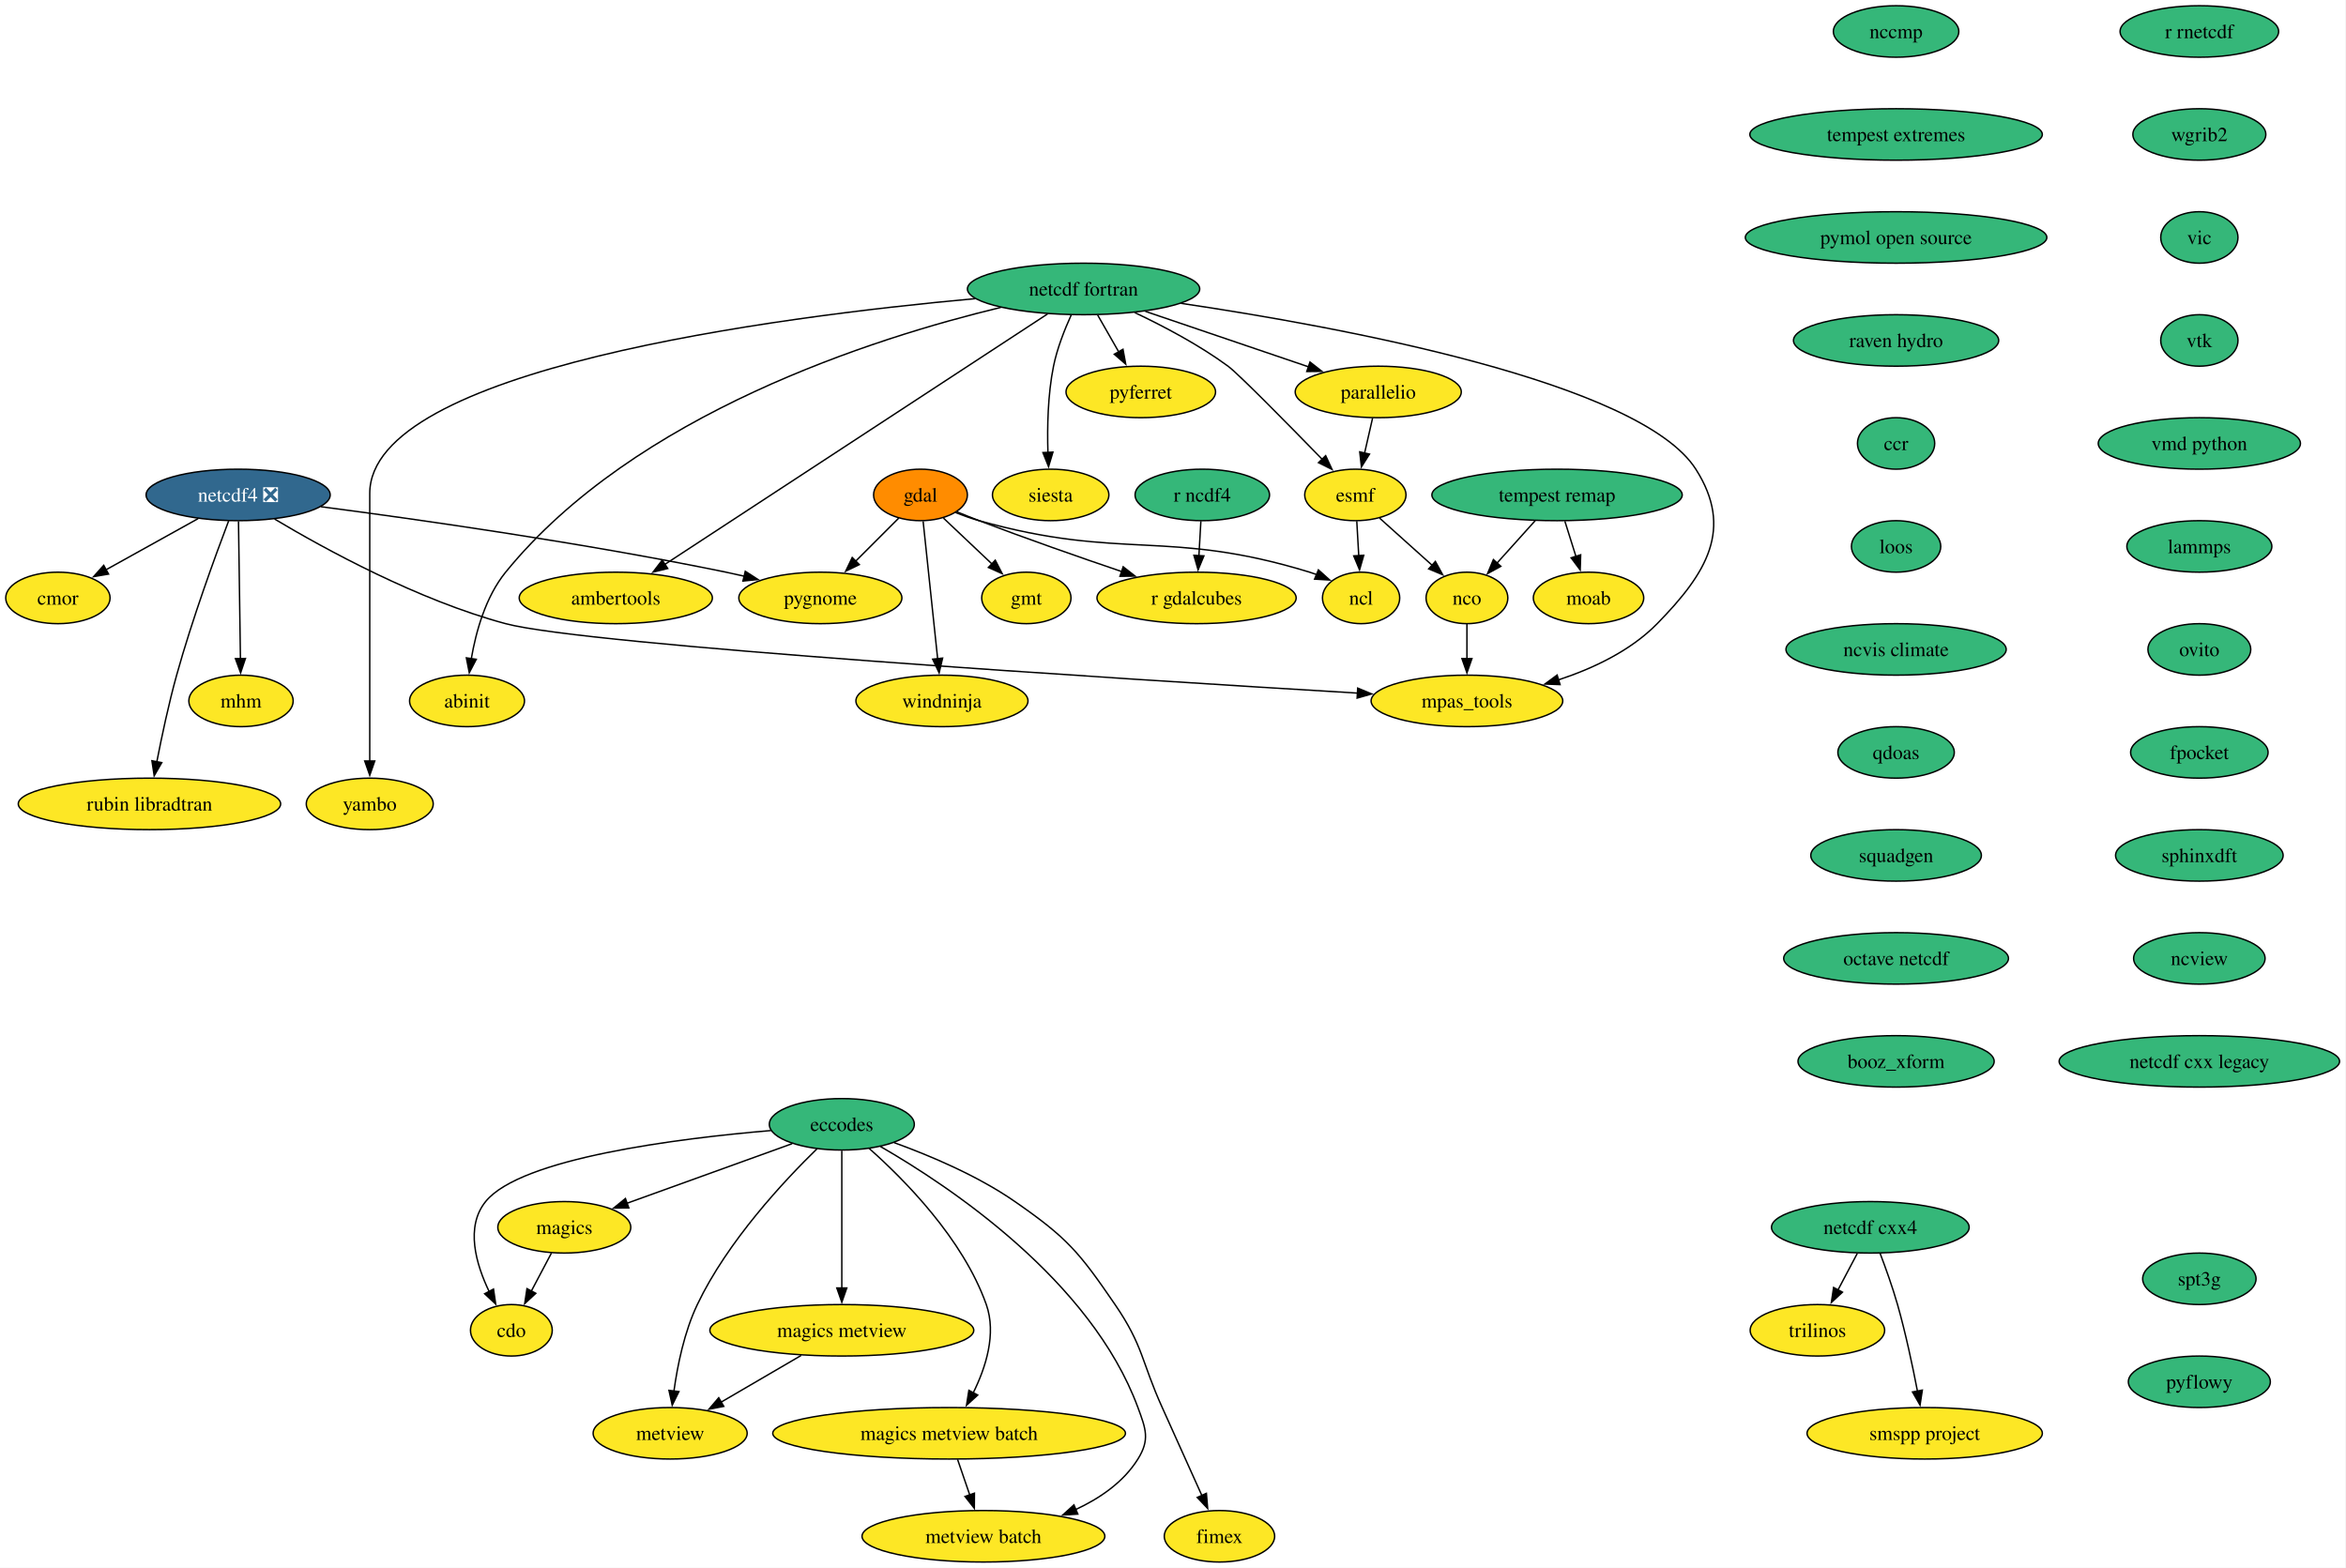
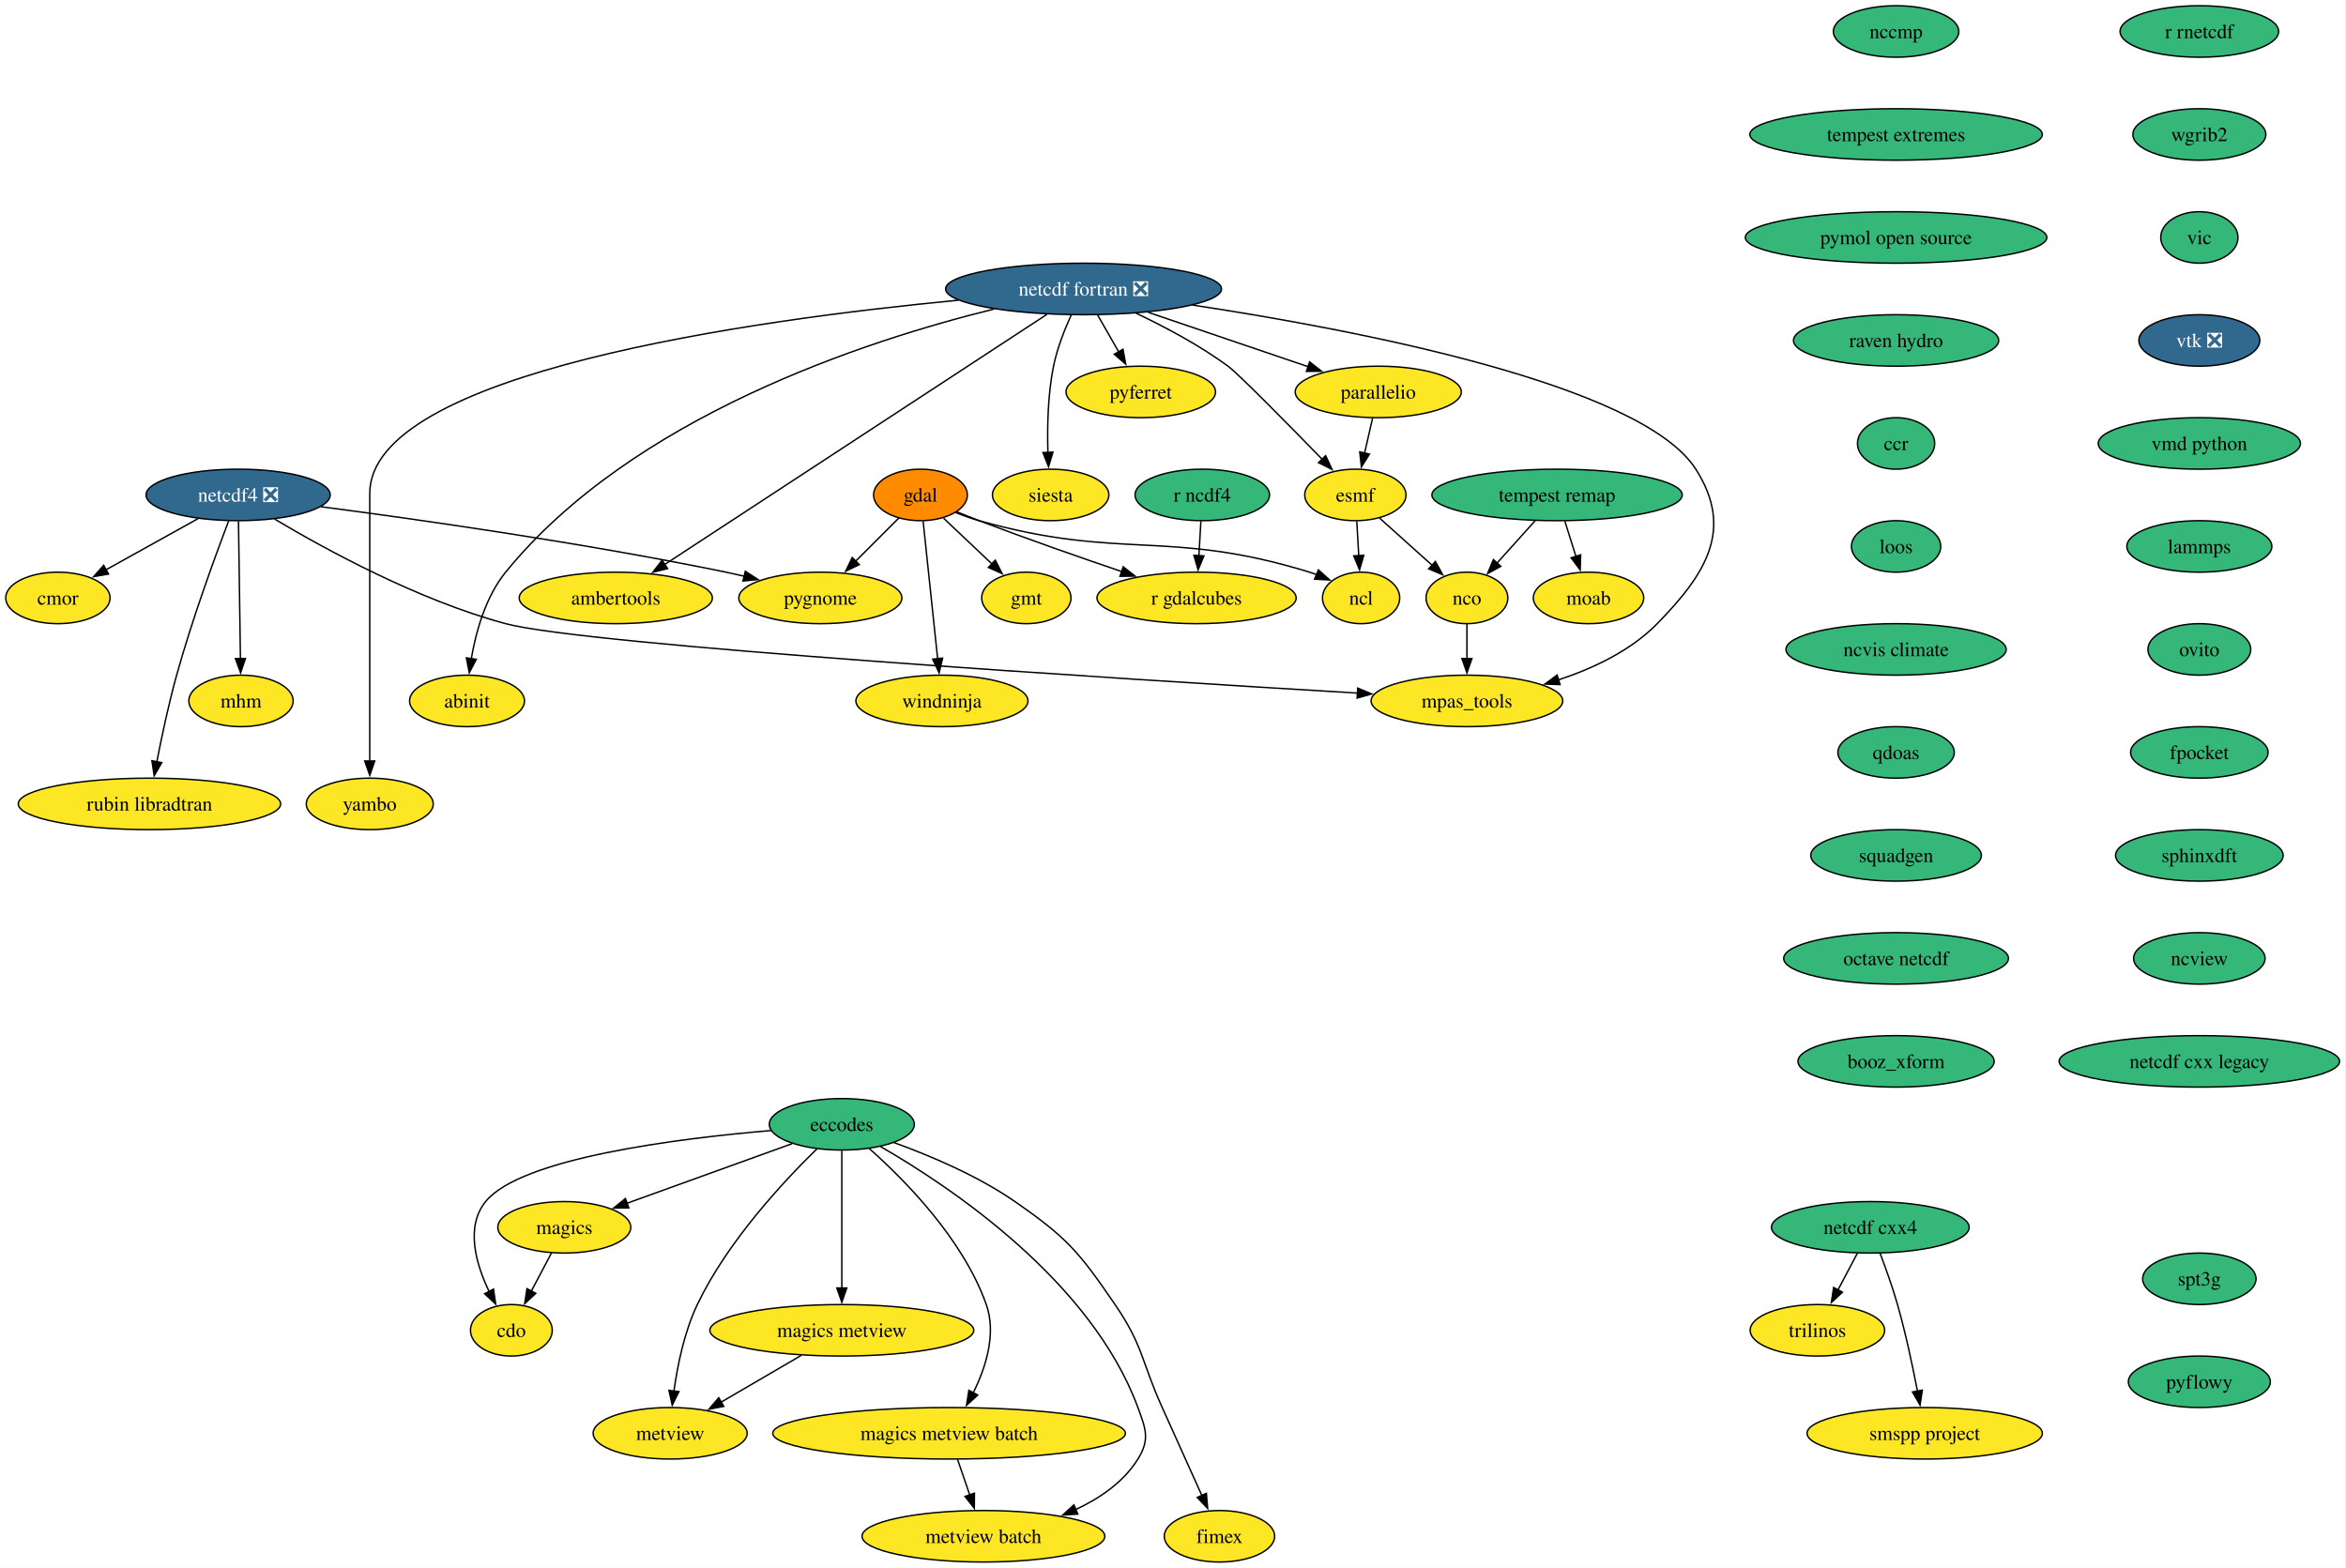
<svg xmlns="http://www.w3.org/2000/svg" xmlns:xlink="http://www.w3.org/1999/xlink" width="1640pt" height="1096pt" viewBox="0.00 0.00 1640.00 1096.00">
  <g id="graph0" class="graph" transform="scale(1 1) rotate(0) translate(4 1092)">
    <polygon fill="white" stroke="none" points="-4,4 -4,-1092 1635.51,-1092 1635.51,4 -4,4" />
    <g id="node1" class="node">
      <g id="a_node1">
        <a xlink:href="https://github.com/conda-forge/cdo-feedstock" xlink:title="cdo">
          <ellipse fill="#fde725" stroke="black" cx="353.48" cy="-162" rx="28.59" ry="18" />
          <text xml:space="preserve" text-anchor="middle" x="353.48" y="-157.32" font-family="Times,serif" font-size="14.00">cdo</text>
        </a>
      </g>
    </g>
    <g id="node2" class="node">
      <g id="a_node2">
        <a xlink:href="https://github.com/conda-forge/eccodes-feedstock" xlink:title="eccodes">
          <ellipse fill="#35b779" stroke="black" cx="584.48" cy="-306" rx="50.68" ry="18" />
          <text xml:space="preserve" text-anchor="middle" x="584.48" y="-301.32" font-family="Times,serif" font-size="14.00">eccodes</text>
        </a>
      </g>
    </g>
    <g id="edge1" class="edge">
      <path fill="none" stroke="black" d="M535.01,-301.66C469.7,-296.1 360.09,-282.4 335.48,-252 321.17,-234.32 328.7,-208.3 338.01,-188.96" />
      <polygon fill="black" stroke="black" points="340.99,-190.81 342.53,-180.33 334.79,-187.56 340.99,-190.81" />
    </g>
    <g id="node3" class="node">
      <g id="a_node3">
        <a xlink:href="https://github.com/conda-forge/magics-feedstock" xlink:title="magics">
          <ellipse fill="#fde725" stroke="black" cx="390.48" cy="-234" rx="46.47" ry="18" />
          <text xml:space="preserve" text-anchor="middle" x="390.48" y="-229.32" font-family="Times,serif" font-size="14.00">magics</text>
        </a>
      </g>
    </g>
    <g id="edge2" class="edge">
      <path fill="none" stroke="black" d="M549.79,-292.49C517.4,-280.8 468.92,-263.3 433.95,-250.69" />
      <polygon fill="black" stroke="black" points="435.58,-247.55 424.99,-247.45 433.21,-254.14 435.58,-247.55" />
    </g>
    <g id="node4" class="node">
      <g id="a_node4">
        <a xlink:href="https://github.com/conda-forge/metview-feedstock" xlink:title="metview">
          <ellipse fill="#fde725" stroke="black" cx="464.48" cy="-90" rx="53.84" ry="18" />
          <text xml:space="preserve" text-anchor="middle" x="464.48" y="-85.33" font-family="Times,serif" font-size="14.00">metview</text>
        </a>
      </g>
    </g>
    <g id="edge3" class="edge">
      <path fill="none" stroke="black" d="M567.24,-288.99C544.43,-266.78 504.61,-224.32 483.48,-180 474.37,-160.91 469.59,-137.44 467.11,-119.4" />
      <polygon fill="black" stroke="black" points="470.61,-119.17 465.93,-109.66 463.66,-120.01 470.61,-119.17" />
    </g>
    <g id="node5" class="node">
      <g id="a_node5">
        <a xlink:href="https://github.com/conda-forge/magics-metview-feedstock" xlink:title="magics metview">
          <ellipse fill="#fde725" stroke="black" cx="584.48" cy="-162" rx="92.25" ry="18" />
          <text xml:space="preserve" text-anchor="middle" x="584.48" y="-157.32" font-family="Times,serif" font-size="14.00">magics metview</text>
        </a>
      </g>
    </g>
    <g id="edge4" class="edge">
      <path fill="none" stroke="black" d="M584.48,-287.59C584.48,-263.61 584.48,-220.14 584.48,-191.42" />
      <polygon fill="black" stroke="black" points="587.98,-191.62 584.48,-181.62 580.98,-191.62 587.98,-191.62" />
    </g>
    <g id="node6" class="node">
      <g id="a_node6">
        <a xlink:href="https://github.com/conda-forge/magics-metview-batch-feedstock" xlink:title="magics metview batch">
          <ellipse fill="#fde725" stroke="black" cx="659.48" cy="-90" rx="123.29" ry="18" />
          <text xml:space="preserve" text-anchor="middle" x="659.48" y="-85.33" font-family="Times,serif" font-size="14.00">magics metview batch</text>
        </a>
      </g>
    </g>
    <g id="edge5" class="edge">
      <path fill="none" stroke="black" d="M603.53,-289.2C627.98,-267.54 669.2,-226.03 685.48,-180 692.71,-159.54 685.12,-135.96 676.31,-118.2" />
      <polygon fill="black" stroke="black" points="679.48,-116.71 671.65,-109.57 673.32,-120.04 679.48,-116.71" />
    </g>
    <g id="node7" class="node">
      <g id="a_node7">
        <a xlink:href="https://github.com/conda-forge/metview-batch-feedstock" xlink:title="metview batch">
          <ellipse fill="#fde725" stroke="black" cx="683.48" cy="-18" rx="84.88" ry="18" />
          <text xml:space="preserve" text-anchor="middle" x="683.48" y="-13.32" font-family="Times,serif" font-size="14.00">metview batch</text>
        </a>
      </g>
    </g>
    <g id="edge6" class="edge">
      <path fill="none" stroke="black" d="M611.39,-290.54C659.59,-262.81 758.68,-196.9 791.48,-108 797.02,-92.99 799.94,-85.58 791.48,-72 781.41,-55.85 764.83,-44.48 747.64,-36.54" />
      <polygon fill="black" stroke="black" points="749.47,-33.51 738.9,-32.83 746.74,-39.95 749.47,-33.51" />
    </g>
    <g id="node8" class="node">
      <g id="a_node8">
        <a xlink:href="https://github.com/conda-forge/fimex-feedstock" xlink:title="fimex">
          <ellipse fill="#fde725" stroke="black" cx="848.48" cy="-18" rx="38.58" ry="18" />
          <text xml:space="preserve" text-anchor="middle" x="848.48" y="-13.32" font-family="Times,serif" font-size="14.00">fimex</text>
        </a>
      </g>
    </g>
    <g id="edge7" class="edge">
      <path fill="none" stroke="black" d="M621.05,-293.19C646.1,-284.12 679.37,-270.1 705.48,-252 742.16,-226.57 750.26,-216.82 775.48,-180 795.37,-150.96 793.93,-140.05 808.48,-108 817.83,-87.4 828.3,-64.08 836.19,-46.48" />
      <polygon fill="black" stroke="black" points="839.34,-48.02 840.23,-37.46 832.95,-45.16 839.34,-48.02" />
    </g>
    <g id="edge8" class="edge">
      <path fill="none" stroke="black" d="M381.52,-216.05C377.28,-208.03 372.11,-198.26 367.38,-189.3" />
      <polygon fill="black" stroke="black" points="370.57,-187.85 362.8,-180.65 364.38,-191.12 370.57,-187.85" />
    </g>
    <g id="edge9" class="edge">
      <path fill="none" stroke="black" d="M556.04,-144.41C539.27,-134.63 517.92,-122.17 500.04,-111.75" />
      <polygon fill="black" stroke="black" points="501.97,-108.82 491.56,-106.8 498.44,-114.86 501.97,-108.82" />
    </g>
    <g id="edge10" class="edge">
      <path fill="none" stroke="black" d="M665.41,-71.7C667.97,-64.24 671.02,-55.32 673.89,-46.97" />
      <polygon fill="black" stroke="black" points="677.19,-48.13 677.12,-37.54 670.57,-45.86 677.19,-48.13" />
    </g>
    <g id="node9" class="node">
      <g id="a_node9">
        <a xlink:href="https://github.com/conda-forge/esmf-feedstock" xlink:title="esmf">
          <ellipse fill="#fde725" stroke="black" cx="943.48" cy="-746" rx="35.42" ry="18" />
          <text xml:space="preserve" text-anchor="middle" x="943.48" y="-741.33" font-family="Times,serif" font-size="14.00">esmf</text>
        </a>
      </g>
    </g>
    <g id="node10" class="node">
      <g id="a_node10">
        <a xlink:href="https://github.com/conda-forge/ncl-feedstock" xlink:title="ncl">
          <ellipse fill="#fde725" stroke="black" cx="947.48" cy="-674" rx="27" ry="18" />
          <text xml:space="preserve" text-anchor="middle" x="947.48" y="-669.33" font-family="Times,serif" font-size="14.00">ncl</text>
        </a>
      </g>
    </g>
    <g id="edge11" class="edge">
      <path fill="none" stroke="black" d="M944.47,-727.7C944.88,-720.41 945.38,-711.73 945.85,-703.54" />
      <polygon fill="black" stroke="black" points="949.34,-703.8 946.41,-693.62 942.35,-703.4 949.34,-703.8" />
    </g>
    <g id="node11" class="node">
      <g id="a_node11">
        <a xlink:href="https://github.com/conda-forge/nco-feedstock" xlink:title="nco">
          <ellipse fill="#fde725" stroke="black" cx="1021.48" cy="-674" rx="28.59" ry="18" />
          <text xml:space="preserve" text-anchor="middle" x="1021.48" y="-669.33" font-family="Times,serif" font-size="14.00">nco</text>
        </a>
      </g>
    </g>
    <g id="edge12" class="edge">
      <path fill="none" stroke="black" d="M960.4,-729.81C971.22,-720.1 985.41,-707.37 997.39,-696.61" />
      <polygon fill="black" stroke="black" points="999.42,-699.5 1004.52,-690.22 994.74,-694.29 999.42,-699.5" />
    </g>
    <g id="node12" class="node">
      <g id="a_node12">
        <a xlink:href="https://github.com/conda-forge/mpas_tools-feedstock" xlink:title="mpas_tools">
          <ellipse fill="#fde725" stroke="black" cx="1021.48" cy="-602" rx="66.99" ry="18" />
          <text xml:space="preserve" text-anchor="middle" x="1021.48" y="-597.33" font-family="Times,serif" font-size="14.00">mpas_tools</text>
        </a>
      </g>
    </g>
    <g id="edge13" class="edge">
      <path fill="none" stroke="black" d="M1021.48,-655.7C1021.48,-648.41 1021.48,-639.73 1021.48,-631.54" />
      <polygon fill="black" stroke="black" points="1024.98,-631.62 1021.48,-621.62 1017.98,-631.62 1024.98,-631.62" />
    </g>
    <g id="node13" class="node">
      <g id="a_node13">
        <a xlink:href="https://github.com/conda-forge/gdal-feedstock" xlink:title="gdal">
          <ellipse fill="#ff8c00" stroke="black" cx="639.48" cy="-746" rx="32.79" ry="18" />
          <text xml:space="preserve" text-anchor="middle" x="639.48" y="-741.33" font-family="Times,serif" font-size="14.00">gdal</text>
        </a>
      </g>
    </g>
    <g id="edge14" class="edge">
      <path fill="none" stroke="black" d="M663.86,-733.78C669.25,-731.61 674.99,-729.54 680.48,-728 780.51,-699.9 812.15,-722.5 911.48,-692 913.09,-691.51 914.72,-690.95 916.35,-690.35" />
      <polygon fill="black" stroke="black" points="917.66,-693.6 925.54,-686.52 914.97,-687.14 917.66,-693.6" />
    </g>
    <g id="node14" class="node">
      <g id="a_node14">
        <a xlink:href="https://github.com/conda-forge/gmt-feedstock" xlink:title="gmt">
          <ellipse fill="#fde725" stroke="black" cx="713.48" cy="-674" rx="31.22" ry="18" />
          <text xml:space="preserve" text-anchor="middle" x="713.48" y="-669.33" font-family="Times,serif" font-size="14.00">gmt</text>
        </a>
      </g>
    </g>
    <g id="edge15" class="edge">
      <path fill="none" stroke="black" d="M655.53,-729.81C665.49,-720.39 678.47,-708.12 689.62,-697.57" />
      <polygon fill="black" stroke="black" points="691.75,-700.37 696.61,-690.96 686.94,-695.29 691.75,-700.37" />
    </g>
    <g id="node15" class="node">
      <g id="a_node15">
        <a xlink:href="https://github.com/conda-forge/r-gdalcubes-feedstock" xlink:title="r gdalcubes">
          <ellipse fill="#fde725" stroke="black" cx="832.48" cy="-674" rx="69.62" ry="18" />
          <text xml:space="preserve" text-anchor="middle" x="832.48" y="-669.33" font-family="Times,serif" font-size="14.00">r gdalcubes</text>
        </a>
      </g>
    </g>
    <g id="edge16" class="edge">
      <path fill="none" stroke="black" d="M664.98,-734.16C670.09,-732.06 675.44,-729.92 680.48,-728 713.36,-715.46 750.66,-702.44 780.09,-692.44" />
      <polygon fill="black" stroke="black" points="781.17,-695.76 789.52,-689.24 778.93,-689.13 781.17,-695.76" />
    </g>
    <g id="node16" class="node">
      <g id="a_node16">
        <a xlink:href="https://github.com/conda-forge/pygnome-feedstock" xlink:title="pygnome">
          <ellipse fill="#fde725" stroke="black" cx="569.48" cy="-674" rx="57" ry="18" />
          <text xml:space="preserve" text-anchor="middle" x="569.48" y="-669.33" font-family="Times,serif" font-size="14.00">pygnome</text>
        </a>
      </g>
    </g>
    <g id="edge17" class="edge">
      <path fill="none" stroke="black" d="M624.29,-729.81C615.49,-721.02 604.21,-709.73 594.17,-699.69" />
      <polygon fill="black" stroke="black" points="596.72,-697.29 587.18,-692.7 591.77,-702.24 596.72,-697.29" />
    </g>
    <g id="node17" class="node">
      <g id="a_node17">
        <a xlink:href="https://github.com/conda-forge/windninja-feedstock" xlink:title="windninja">
          <ellipse fill="#fde725" stroke="black" cx="654.48" cy="-602" rx="60.15" ry="18" />
          <text xml:space="preserve" text-anchor="middle" x="654.48" y="-597.33" font-family="Times,serif" font-size="14.00">windninja</text>
        </a>
      </g>
    </g>
    <g id="edge18" class="edge">
      <path fill="none" stroke="black" d="M641.32,-727.59C643.85,-703.61 648.44,-660.14 651.48,-631.42" />
      <polygon fill="black" stroke="black" points="654.94,-631.93 652.51,-621.62 647.98,-631.19 654.94,-631.93" />
    </g>
    <g id="node18" class="node">
      <g id="a_node18">
        <a xlink:href="https://github.com/conda-forge/moab-feedstock" xlink:title="moab">
          <ellipse fill="#fde725" stroke="black" cx="1106.48" cy="-674" rx="38.58" ry="18" />
          <text xml:space="preserve" text-anchor="middle" x="1106.48" y="-669.33" font-family="Times,serif" font-size="14.00">moab</text>
        </a>
      </g>
    </g>
    <g id="node19" class="node">
      <g id="a_node19">
        <a xlink:href="https://github.com/conda-forge/netcdf-cxx4-feedstock" xlink:title="netcdf cxx4">
          <ellipse fill="#35b779" stroke="black" cx="1303.48" cy="-234" rx="69.1" ry="18" />
          <text xml:space="preserve" text-anchor="middle" x="1303.48" y="-229.32" font-family="Times,serif" font-size="14.00">netcdf cxx4</text>
        </a>
      </g>
    </g>
    <g id="node20" class="node">
      <g id="a_node20">
        <a xlink:href="https://github.com/conda-forge/trilinos-feedstock" xlink:title="trilinos">
          <ellipse fill="#fde725" stroke="black" cx="1266.48" cy="-162" rx="47" ry="18" />
          <text xml:space="preserve" text-anchor="middle" x="1266.48" y="-157.32" font-family="Times,serif" font-size="14.00">trilinos</text>
        </a>
      </g>
    </g>
    <g id="edge19" class="edge">
      <path fill="none" stroke="black" d="M1294.33,-215.7C1290.25,-207.98 1285.35,-198.71 1280.81,-190.11" />
      <polygon fill="black" stroke="black" points="1283.99,-188.65 1276.23,-181.44 1277.8,-191.92 1283.99,-188.65" />
    </g>
    <g id="node21" class="node">
      <g id="a_node21">
        <a xlink:href="https://github.com/conda-forge/smspp-project-feedstock" xlink:title="smspp project">
          <ellipse fill="#fde725" stroke="black" cx="1341.48" cy="-90" rx="82.25" ry="18" />
          <text xml:space="preserve" text-anchor="middle" x="1341.48" y="-85.33" font-family="Times,serif" font-size="14.00">smspp project</text>
        </a>
      </g>
    </g>
    <g id="edge20" class="edge">
      <path fill="none" stroke="black" d="M1310.23,-216C1314.15,-205.7 1319,-192.22 1322.48,-180 1328.17,-160 1333.03,-137.04 1336.41,-119.45" />
      <polygon fill="black" stroke="black" points="1339.83,-120.19 1338.23,-109.72 1332.95,-118.9 1339.83,-120.19" />
    </g>
    <g id="node22" class="node">
      <g id="a_node22">
-         <a xlink:href="https://github.com/conda-forge/netcdf-fortran-feedstock" xlink:title="netcdf fortran">
-           <ellipse fill="#35b779" stroke="black" cx="753.48" cy="-890" rx="81.2" ry="18" />
-           <text xml:space="preserve" text-anchor="middle" x="753.48" y="-885.33" font-family="Times,serif" font-size="14.00">netcdf fortran</text>
+         <a xlink:href="https://github.com/conda-forge/netcdf-fortran-feedstock/pull/106" xlink:title="netcdf fortran ❎">
+           <ellipse fill="#31688e" stroke="black" cx="753.48" cy="-890" rx="96.45" ry="18" />
+           <text xml:space="preserve" text-anchor="middle" x="753.48" y="-885.33" font-family="Times,serif" font-size="14.00" fill="white">netcdf fortran ❎</text>
        </a>
      </g>
    </g>
    <g id="edge21" class="edge">
-       <path fill="none" stroke="black" d="M789.14,-873.54C809.2,-864.06 834.22,-850.9 854.48,-836 861.72,-830.67 896.44,-795.4 920.31,-770.9" />
+       <path fill="none" stroke="black" d="M790.09,-873.09C809.99,-863.65 834.54,-850.67 854.48,-836 861.72,-830.67 896.44,-795.4 920.31,-770.9" />
      <polygon fill="black" stroke="black" points="922.72,-773.44 927.18,-763.83 917.7,-768.56 922.72,-773.44" />
    </g>
    <g id="edge22" class="edge">
-       <path fill="none" stroke="black" d="M821.51,-879.95C932.12,-863.59 1142.54,-825.01 1181.48,-764 1208.09,-722.29 1189.1,-691.34 1154.48,-656 1135.92,-637.06 1109.74,-624.7 1085.51,-616.73" />
+       <path fill="none" stroke="black" d="M829.66,-878.73C942.14,-861.72 1143.48,-823.55 1181.48,-764 1208.09,-722.29 1189.1,-691.34 1154.48,-656 1135.92,-637.06 1109.74,-624.7 1085.51,-616.73" />
      <polygon fill="black" stroke="black" points="1086.58,-613.4 1075.99,-613.81 1084.53,-620.09 1086.58,-613.4" />
    </g>
    <g id="node23" class="node">
      <g id="a_node23">
        <a xlink:href="https://github.com/conda-forge/pyferret-feedstock" xlink:title="pyferret">
          <ellipse fill="#fde725" stroke="black" cx="793.48" cy="-818" rx="52.26" ry="18" />
          <text xml:space="preserve" text-anchor="middle" x="793.48" y="-813.33" font-family="Times,serif" font-size="14.00">pyferret</text>
        </a>
      </g>
    </g>
    <g id="edge23" class="edge">
      <path fill="none" stroke="black" d="M763.36,-871.7C767.82,-863.9 773.19,-854.51 778.15,-845.83" />
      <polygon fill="black" stroke="black" points="781.03,-847.84 782.95,-837.42 774.95,-844.36 781.03,-847.84" />
    </g>
    <g id="node24" class="node">
      <g id="a_node24">
        <a xlink:href="https://github.com/conda-forge/siesta-feedstock" xlink:title="siesta">
          <ellipse fill="#fde725" stroke="black" cx="730.48" cy="-746" rx="40.69" ry="18" />
          <text xml:space="preserve" text-anchor="middle" x="730.48" y="-741.33" font-family="Times,serif" font-size="14.00">siesta</text>
        </a>
      </g>
    </g>
    <g id="edge24" class="edge">
      <path fill="none" stroke="black" d="M744.86,-871.81C740.24,-861.67 734.99,-848.42 732.48,-836 728.46,-816.16 728.03,-793.32 728.57,-775.75" />
      <polygon fill="black" stroke="black" points="732.06,-775.92 729.01,-765.77 725.07,-775.61 732.06,-775.92" />
    </g>
    <g id="node25" class="node">
      <g id="a_node25">
        <a xlink:href="https://github.com/conda-forge/ambertools-feedstock" xlink:title="ambertools">
          <ellipse fill="#fde725" stroke="black" cx="426.48" cy="-674" rx="67.52" ry="18" />
          <text xml:space="preserve" text-anchor="middle" x="426.48" y="-669.33" font-family="Times,serif" font-size="14.00">ambertools</text>
        </a>
      </g>
    </g>
    <g id="edge25" class="edge">
-       <path fill="none" stroke="black" d="M728.36,-872.56C670.32,-834.58 526.83,-740.67 460.77,-697.44" />
-       <polygon fill="black" stroke="black" points="462.78,-694.58 452.5,-692.03 458.95,-700.43 462.78,-694.58" />
+       <path fill="none" stroke="black" d="M727.82,-872.21C669.39,-833.97 526.41,-740.4 460.62,-697.35" />
+       <polygon fill="black" stroke="black" points="462.67,-694.5 452.39,-691.96 458.84,-700.36 462.67,-694.5" />
    </g>
    <g id="node26" class="node">
      <g id="a_node26">
        <a xlink:href="https://github.com/conda-forge/abinit-feedstock" xlink:title="abinit">
          <ellipse fill="#fde725" stroke="black" cx="322.48" cy="-602" rx="40.16" ry="18" />
          <text xml:space="preserve" text-anchor="middle" x="322.48" y="-597.33" font-family="Times,serif" font-size="14.00">abinit</text>
        </a>
      </g>
    </g>
    <g id="edge26" class="edge">
-       <path fill="none" stroke="black" d="M695.64,-877.1C607.32,-855.84 439.6,-802.77 349.48,-692 335.45,-674.76 328.7,-650.33 325.46,-631.43" />
+       <path fill="none" stroke="black" d="M690.86,-875.94C601.39,-853.94 438,-800.8 349.48,-692 335.45,-674.76 328.7,-650.33 325.46,-631.43" />
      <polygon fill="black" stroke="black" points="328.95,-631.1 324.05,-621.71 322.02,-632.1 328.95,-631.1" />
    </g>
    <g id="node27" class="node">
      <g id="a_node27">
        <a xlink:href="https://github.com/conda-forge/yambo-feedstock" xlink:title="yambo">
          <ellipse fill="#fde725" stroke="black" cx="254.48" cy="-530" rx="44.37" ry="18" />
          <text xml:space="preserve" text-anchor="middle" x="254.48" y="-525.33" font-family="Times,serif" font-size="14.00">yambo</text>
        </a>
      </g>
    </g>
    <g id="edge27" class="edge">
-       <path fill="none" stroke="black" d="M677.69,-883.23C538.1,-870.49 254.48,-833.92 254.48,-747 254.48,-747 254.48,-747 254.48,-673 254.48,-633.74 254.48,-588.38 254.48,-559.69" />
+       <path fill="none" stroke="black" d="M665.99,-882.13C522.88,-868.46 254.48,-831.55 254.48,-747 254.48,-747 254.48,-747 254.48,-673 254.48,-633.74 254.48,-588.38 254.48,-559.69" />
      <polygon fill="black" stroke="black" points="257.98,-560 254.48,-550 250.98,-560 257.98,-560" />
    </g>
    <g id="node28" class="node">
      <g id="a_node28">
        <a xlink:href="https://github.com/conda-forge/parallelio-feedstock" xlink:title="parallelio">
          <ellipse fill="#fde725" stroke="black" cx="959.48" cy="-818" rx="58.05" ry="18" />
          <text xml:space="preserve" text-anchor="middle" x="959.48" y="-813.33" font-family="Times,serif" font-size="14.00">parallelio</text>
        </a>
      </g>
    </g>
    <g id="edge28" class="edge">
-       <path fill="none" stroke="black" d="M796.66,-874.33C829.98,-863 876.09,-847.34 910.73,-835.56" />
-       <polygon fill="black" stroke="black" points="911.77,-838.91 920.11,-832.38 909.52,-832.28 911.77,-838.91" />
+       <path fill="none" stroke="black" d="M798.68,-873.64C831.81,-862.38 876.74,-847.12 910.68,-835.58" />
+       <polygon fill="black" stroke="black" points="911.51,-839 919.85,-832.46 909.26,-832.37 911.51,-839" />
    </g>
    <g id="edge29" class="edge">
      <path fill="none" stroke="black" d="M955.52,-799.7C953.84,-792.32 951.83,-783.52 949.93,-775.25" />
      <polygon fill="black" stroke="black" points="953.36,-774.55 947.72,-765.58 946.54,-776.11 953.36,-774.55" />
    </g>
    <g id="node29" class="node">
      <g id="a_node29">
        <a xlink:href="https://github.com/conda-forge/netcdf4-feedstock/pull/194" xlink:title="netcdf4 ❎">
          <ellipse fill="#31688e" stroke="black" cx="162.48" cy="-746" rx="64.36" ry="18" />
          <text xml:space="preserve" text-anchor="middle" x="162.48" y="-741.33" font-family="Times,serif" font-size="14.00" fill="white">netcdf4 ❎</text>
        </a>
      </g>
    </g>
    <g id="edge31" class="edge">
      <path fill="none" stroke="black" d="M187.94,-729.15C222.88,-708.29 288.35,-672.36 349.48,-656 405.75,-640.94 780.95,-617.25 944.97,-607.46" />
      <polygon fill="black" stroke="black" points="945.12,-610.96 954.9,-606.87 944.71,-603.97 945.12,-610.96" />
    </g>
    <g id="edge30" class="edge">
      <path fill="none" stroke="black" d="M220.41,-737.76C288.5,-728.84 404.75,-712.34 503.48,-692 507.72,-691.13 512.11,-690.15 516.5,-689.13" />
      <polygon fill="black" stroke="black" points="517,-692.61 525.9,-686.86 515.36,-685.8 517,-692.61" />
    </g>
    <g id="node30" class="node">
      <g id="a_node30">
        <a xlink:href="https://github.com/conda-forge/cmor-feedstock" xlink:title="cmor">
          <ellipse fill="#fde725" stroke="black" cx="36.48" cy="-674" rx="36.48" ry="18" />
          <text xml:space="preserve" text-anchor="middle" x="36.48" y="-669.33" font-family="Times,serif" font-size="14.00">cmor</text>
        </a>
      </g>
    </g>
    <g id="edge32" class="edge">
      <path fill="none" stroke="black" d="M134.51,-729.46C115.5,-718.9 90.24,-704.87 70.12,-693.69" />
      <polygon fill="black" stroke="black" points="71.89,-690.67 61.45,-688.88 68.5,-696.79 71.89,-690.67" />
    </g>
    <g id="node31" class="node">
      <g id="a_node31">
        <a xlink:href="https://github.com/conda-forge/mhm-feedstock" xlink:title="mhm">
          <ellipse fill="#fde725" stroke="black" cx="164.48" cy="-602" rx="36.48" ry="18" />
          <text xml:space="preserve" text-anchor="middle" x="164.48" y="-597.33" font-family="Times,serif" font-size="14.00">mhm</text>
        </a>
      </g>
    </g>
    <g id="edge33" class="edge">
      <path fill="none" stroke="black" d="M162.72,-727.59C163.06,-703.61 163.67,-660.14 164.08,-631.42" />
      <polygon fill="black" stroke="black" points="167.57,-631.67 164.21,-621.62 160.57,-631.57 167.57,-631.67" />
    </g>
    <g id="node32" class="node">
      <g id="a_node32">
        <a xlink:href="https://github.com/conda-forge/rubin-libradtran-feedstock" xlink:title="rubin libradtran">
          <ellipse fill="#fde725" stroke="black" cx="100.48" cy="-530" rx="91.72" ry="18" />
          <text xml:space="preserve" text-anchor="middle" x="100.48" y="-525.33" font-family="Times,serif" font-size="14.00">rubin libradtran</text>
        </a>
      </g>
    </g>
    <g id="edge34" class="edge">
      <path fill="none" stroke="black" d="M155.82,-727.82C146.74,-703.91 130.34,-659.14 119.48,-620 113.91,-599.96 109.05,-577 105.63,-559.42" />
      <polygon fill="black" stroke="black" points="109.09,-558.87 103.79,-549.7 102.21,-560.17 109.09,-558.87" />
    </g>
    <g id="node33" class="node">
      <g id="a_node33">
        <a xlink:href="https://github.com/conda-forge/r-ncdf4-feedstock" xlink:title="r ncdf4">
          <ellipse fill="#35b779" stroke="black" cx="836.48" cy="-746" rx="47" ry="18" />
          <text xml:space="preserve" text-anchor="middle" x="836.48" y="-741.33" font-family="Times,serif" font-size="14.00">r ncdf4</text>
        </a>
      </g>
    </g>
    <g id="edge35" class="edge">
      <path fill="none" stroke="black" d="M835.49,-727.7C835.07,-720.41 834.58,-711.73 834.11,-703.54" />
      <polygon fill="black" stroke="black" points="837.61,-703.4 833.54,-693.62 830.62,-703.8 837.61,-703.4" />
    </g>
    <g id="node34" class="node">
      <g id="a_node34">
        <a xlink:href="https://github.com/conda-forge/r-rnetcdf-feedstock" xlink:title="r rnetcdf">
          <ellipse fill="#35b779" stroke="black" cx="1533.48" cy="-1070" rx="55.42" ry="18" />
          <text xml:space="preserve" text-anchor="middle" x="1533.48" y="-1065.33" font-family="Times,serif" font-size="14.00">r rnetcdf</text>
        </a>
      </g>
    </g>
    <g id="node35" class="node">
      <g id="a_node35">
        <a xlink:href="https://github.com/conda-forge/wgrib2-feedstock" xlink:title="wgrib2">
          <ellipse fill="#35b779" stroke="black" cx="1533.48" cy="-998" rx="46.47" ry="18" />
          <text xml:space="preserve" text-anchor="middle" x="1533.48" y="-993.33" font-family="Times,serif" font-size="14.00">wgrib2</text>
        </a>
      </g>
    </g>
    <g id="node36" class="node">
      <g id="a_node36">
        <a xlink:href="https://github.com/conda-forge/vic-feedstock" xlink:title="vic">
          <ellipse fill="#35b779" stroke="black" cx="1533.48" cy="-926" rx="27" ry="18" />
          <text xml:space="preserve" text-anchor="middle" x="1533.48" y="-921.33" font-family="Times,serif" font-size="14.00">vic</text>
        </a>
      </g>
    </g>
    <g id="node37" class="node">
      <g id="a_node37">
-         <a xlink:href="https://github.com/conda-forge/vtk-feedstock" xlink:title="vtk">
-           <ellipse fill="#35b779" stroke="black" cx="1533.48" cy="-854" rx="27.01" ry="18" />
-           <text xml:space="preserve" text-anchor="middle" x="1533.48" y="-849.33" font-family="Times,serif" font-size="14.00">vtk</text>
+         <a xlink:href="https://github.com/conda-forge/vtk-feedstock/pull/446" xlink:title="vtk ❎">
+           <ellipse fill="#31688e" stroke="black" cx="1533.48" cy="-854" rx="42.26" ry="18" />
+           <text xml:space="preserve" text-anchor="middle" x="1533.48" y="-849.33" font-family="Times,serif" font-size="14.00" fill="white">vtk ❎</text>
        </a>
      </g>
    </g>
    <g id="node38" class="node">
      <g id="a_node38">
        <a xlink:href="https://github.com/conda-forge/vmd-python-feedstock" xlink:title="vmd python">
          <ellipse fill="#35b779" stroke="black" cx="1533.48" cy="-782" rx="70.68" ry="18" />
          <text xml:space="preserve" text-anchor="middle" x="1533.48" y="-777.33" font-family="Times,serif" font-size="14.00">vmd python</text>
        </a>
      </g>
    </g>
    <g id="node39" class="node">
      <g id="a_node39">
        <a xlink:href="https://github.com/conda-forge/lammps-feedstock" xlink:title="lammps">
          <ellipse fill="#35b779" stroke="black" cx="1533.48" cy="-710" rx="50.68" ry="18" />
          <text xml:space="preserve" text-anchor="middle" x="1533.48" y="-705.33" font-family="Times,serif" font-size="14.00">lammps</text>
        </a>
      </g>
    </g>
    <g id="node40" class="node">
      <g id="a_node40">
        <a xlink:href="https://github.com/conda-forge/ovito-feedstock" xlink:title="ovito">
          <ellipse fill="#35b779" stroke="black" cx="1533.48" cy="-638" rx="35.95" ry="18" />
          <text xml:space="preserve" text-anchor="middle" x="1533.48" y="-633.33" font-family="Times,serif" font-size="14.00">ovito</text>
        </a>
      </g>
    </g>
    <g id="node41" class="node">
      <g id="a_node41">
        <a xlink:href="https://github.com/conda-forge/fpocket-feedstock" xlink:title="fpocket">
          <ellipse fill="#35b779" stroke="black" cx="1533.48" cy="-566" rx="48.05" ry="18" />
          <text xml:space="preserve" text-anchor="middle" x="1533.48" y="-561.33" font-family="Times,serif" font-size="14.00">fpocket</text>
        </a>
      </g>
    </g>
    <g id="node43" class="node">
      <g id="a_node43">
        <a xlink:href="https://github.com/conda-forge/sphinxdft-feedstock" xlink:title="sphinxdft">
          <ellipse fill="#35b779" stroke="black" cx="1533.48" cy="-494" rx="58.57" ry="18" />
          <text xml:space="preserve" text-anchor="middle" x="1533.48" y="-489.32" font-family="Times,serif" font-size="14.00">sphinxdft</text>
        </a>
      </g>
    </g>
    <g id="node42" class="node">
      <g id="a_node42">
        <a xlink:href="https://github.com/conda-forge/tempest-remap-feedstock" xlink:title="tempest remap">
          <ellipse fill="#35b779" stroke="black" cx="1084.48" cy="-746" rx="87.51" ry="18" />
          <text xml:space="preserve" text-anchor="middle" x="1084.48" y="-741.33" font-family="Times,serif" font-size="14.00">tempest remap</text>
        </a>
      </g>
    </g>
    <g id="edge43" class="edge">
      <path fill="none" stroke="black" d="M1069.23,-728.05C1061.2,-719.13 1051.23,-708.06 1042.48,-698.33" />
      <polygon fill="black" stroke="black" points="1045.18,-696.1 1035.89,-691.01 1039.98,-700.79 1045.18,-696.1" />
    </g>
    <g id="edge44" class="edge">
      <path fill="none" stroke="black" d="M1089.92,-727.7C1092.26,-720.24 1095.06,-711.32 1097.69,-702.97" />
      <polygon fill="black" stroke="black" points="1100.99,-704.14 1100.65,-693.55 1094.31,-702.04 1100.99,-704.14" />
    </g>
    <g id="node44" class="node">
      <g id="a_node44">
        <a xlink:href="https://github.com/conda-forge/ncview-feedstock" xlink:title="ncview">
          <ellipse fill="#35b779" stroke="black" cx="1533.48" cy="-422" rx="45.95" ry="18" />
          <text xml:space="preserve" text-anchor="middle" x="1533.48" y="-417.32" font-family="Times,serif" font-size="14.00">ncview</text>
        </a>
      </g>
    </g>
    <g id="node45" class="node">
      <g id="a_node45">
        <a xlink:href="https://github.com/conda-forge/netcdf-cxx-legacy-feedstock" xlink:title="netcdf cxx legacy">
          <ellipse fill="#35b779" stroke="black" cx="1533.48" cy="-350" rx="98.03" ry="18" />
          <text xml:space="preserve" text-anchor="middle" x="1533.48" y="-345.32" font-family="Times,serif" font-size="14.00">netcdf cxx legacy</text>
        </a>
      </g>
    </g>
    <g id="node46" class="node">
      <g id="a_node46">
        <a xlink:href="https://github.com/conda-forge/nccmp-feedstock" xlink:title="nccmp">
          <ellipse fill="#35b779" stroke="black" cx="1321.48" cy="-1070" rx="43.84" ry="18" />
          <text xml:space="preserve" text-anchor="middle" x="1321.48" y="-1065.33" font-family="Times,serif" font-size="14.00">nccmp</text>
        </a>
      </g>
    </g>
    <g id="node47" class="node">
      <g id="a_node47">
        <a xlink:href="https://github.com/conda-forge/tempest-extremes-feedstock" xlink:title="tempest extremes">
          <ellipse fill="#35b779" stroke="black" cx="1321.48" cy="-998" rx="102.24" ry="18" />
          <text xml:space="preserve" text-anchor="middle" x="1321.48" y="-993.33" font-family="Times,serif" font-size="14.00">tempest extremes</text>
        </a>
      </g>
    </g>
    <g id="node48" class="node">
      <g id="a_node48">
        <a xlink:href="https://github.com/conda-forge/pymol-open-source-feedstock" xlink:title="pymol open source">
          <ellipse fill="#35b779" stroke="black" cx="1321.48" cy="-926" rx="105.4" ry="18" />
          <text xml:space="preserve" text-anchor="middle" x="1321.48" y="-921.33" font-family="Times,serif" font-size="14.00">pymol open source</text>
        </a>
      </g>
    </g>
    <g id="node49" class="node">
      <g id="a_node49">
        <a xlink:href="https://github.com/conda-forge/raven-hydro-feedstock" xlink:title="raven hydro">
          <ellipse fill="#35b779" stroke="black" cx="1321.48" cy="-854" rx="71.73" ry="18" />
          <text xml:space="preserve" text-anchor="middle" x="1321.48" y="-849.33" font-family="Times,serif" font-size="14.00">raven hydro</text>
        </a>
      </g>
    </g>
    <g id="node50" class="node">
      <g id="a_node50">
        <a xlink:href="https://github.com/conda-forge/ccr-feedstock" xlink:title="ccr">
          <ellipse fill="#35b779" stroke="black" cx="1321.48" cy="-782" rx="27" ry="18" />
          <text xml:space="preserve" text-anchor="middle" x="1321.48" y="-777.33" font-family="Times,serif" font-size="14.00">ccr</text>
        </a>
      </g>
    </g>
    <g id="node51" class="node">
      <g id="a_node51">
        <a xlink:href="https://github.com/conda-forge/loos-feedstock" xlink:title="loos">
          <ellipse fill="#35b779" stroke="black" cx="1321.48" cy="-710" rx="31.22" ry="18" />
          <text xml:space="preserve" text-anchor="middle" x="1321.48" y="-705.33" font-family="Times,serif" font-size="14.00">loos</text>
        </a>
      </g>
    </g>
    <g id="node52" class="node">
      <g id="a_node52">
        <a xlink:href="https://github.com/conda-forge/ncvis-climate-feedstock" xlink:title="ncvis climate">
          <ellipse fill="#35b779" stroke="black" cx="1321.48" cy="-638" rx="76.99" ry="18" />
          <text xml:space="preserve" text-anchor="middle" x="1321.48" y="-633.33" font-family="Times,serif" font-size="14.00">ncvis climate</text>
        </a>
      </g>
    </g>
    <g id="node53" class="node">
      <g id="a_node53">
        <a xlink:href="https://github.com/conda-forge/qdoas-feedstock" xlink:title="qdoas">
          <ellipse fill="#35b779" stroke="black" cx="1321.48" cy="-566" rx="40.69" ry="18" />
          <text xml:space="preserve" text-anchor="middle" x="1321.48" y="-561.33" font-family="Times,serif" font-size="14.00">qdoas</text>
        </a>
      </g>
    </g>
    <g id="node54" class="node">
      <g id="a_node54">
        <a xlink:href="https://github.com/conda-forge/squadgen-feedstock" xlink:title="squadgen">
          <ellipse fill="#35b779" stroke="black" cx="1321.48" cy="-494" rx="59.63" ry="18" />
          <text xml:space="preserve" text-anchor="middle" x="1321.48" y="-489.32" font-family="Times,serif" font-size="14.00">squadgen</text>
        </a>
      </g>
    </g>
    <g id="node55" class="node">
      <g id="a_node55">
        <a xlink:href="https://github.com/conda-forge/octave-netcdf-feedstock" xlink:title="octave netcdf">
          <ellipse fill="#35b779" stroke="black" cx="1321.48" cy="-422" rx="78.57" ry="18" />
          <text xml:space="preserve" text-anchor="middle" x="1321.48" y="-417.32" font-family="Times,serif" font-size="14.00">octave netcdf</text>
        </a>
      </g>
    </g>
    <g id="node56" class="node">
      <g id="a_node56">
        <a xlink:href="https://github.com/conda-forge/booz_xform-feedstock" xlink:title="booz_xform">
          <ellipse fill="#35b779" stroke="black" cx="1321.48" cy="-350" rx="68.57" ry="18" />
          <text xml:space="preserve" text-anchor="middle" x="1321.48" y="-345.32" font-family="Times,serif" font-size="14.00">booz_xform</text>
        </a>
      </g>
    </g>
    <g id="node57" class="node">
      <g id="a_node57">
        <a xlink:href="https://github.com/conda-forge/spt3g-feedstock" xlink:title="spt3g">
          <ellipse fill="#35b779" stroke="black" cx="1533.48" cy="-198" rx="39.63" ry="18" />
          <text xml:space="preserve" text-anchor="middle" x="1533.48" y="-193.32" font-family="Times,serif" font-size="14.00">spt3g</text>
        </a>
      </g>
    </g>
    <g id="node58" class="node">
      <g id="a_node58">
        <a xlink:href="https://github.com/conda-forge/pyflowy-feedstock" xlink:title="pyflowy">
          <ellipse fill="#35b779" stroke="black" cx="1533.48" cy="-126" rx="49.63" ry="18" />
          <text xml:space="preserve" text-anchor="middle" x="1533.48" y="-121.33" font-family="Times,serif" font-size="14.00">pyflowy</text>
        </a>
      </g>
    </g>
  </g>
</svg>
